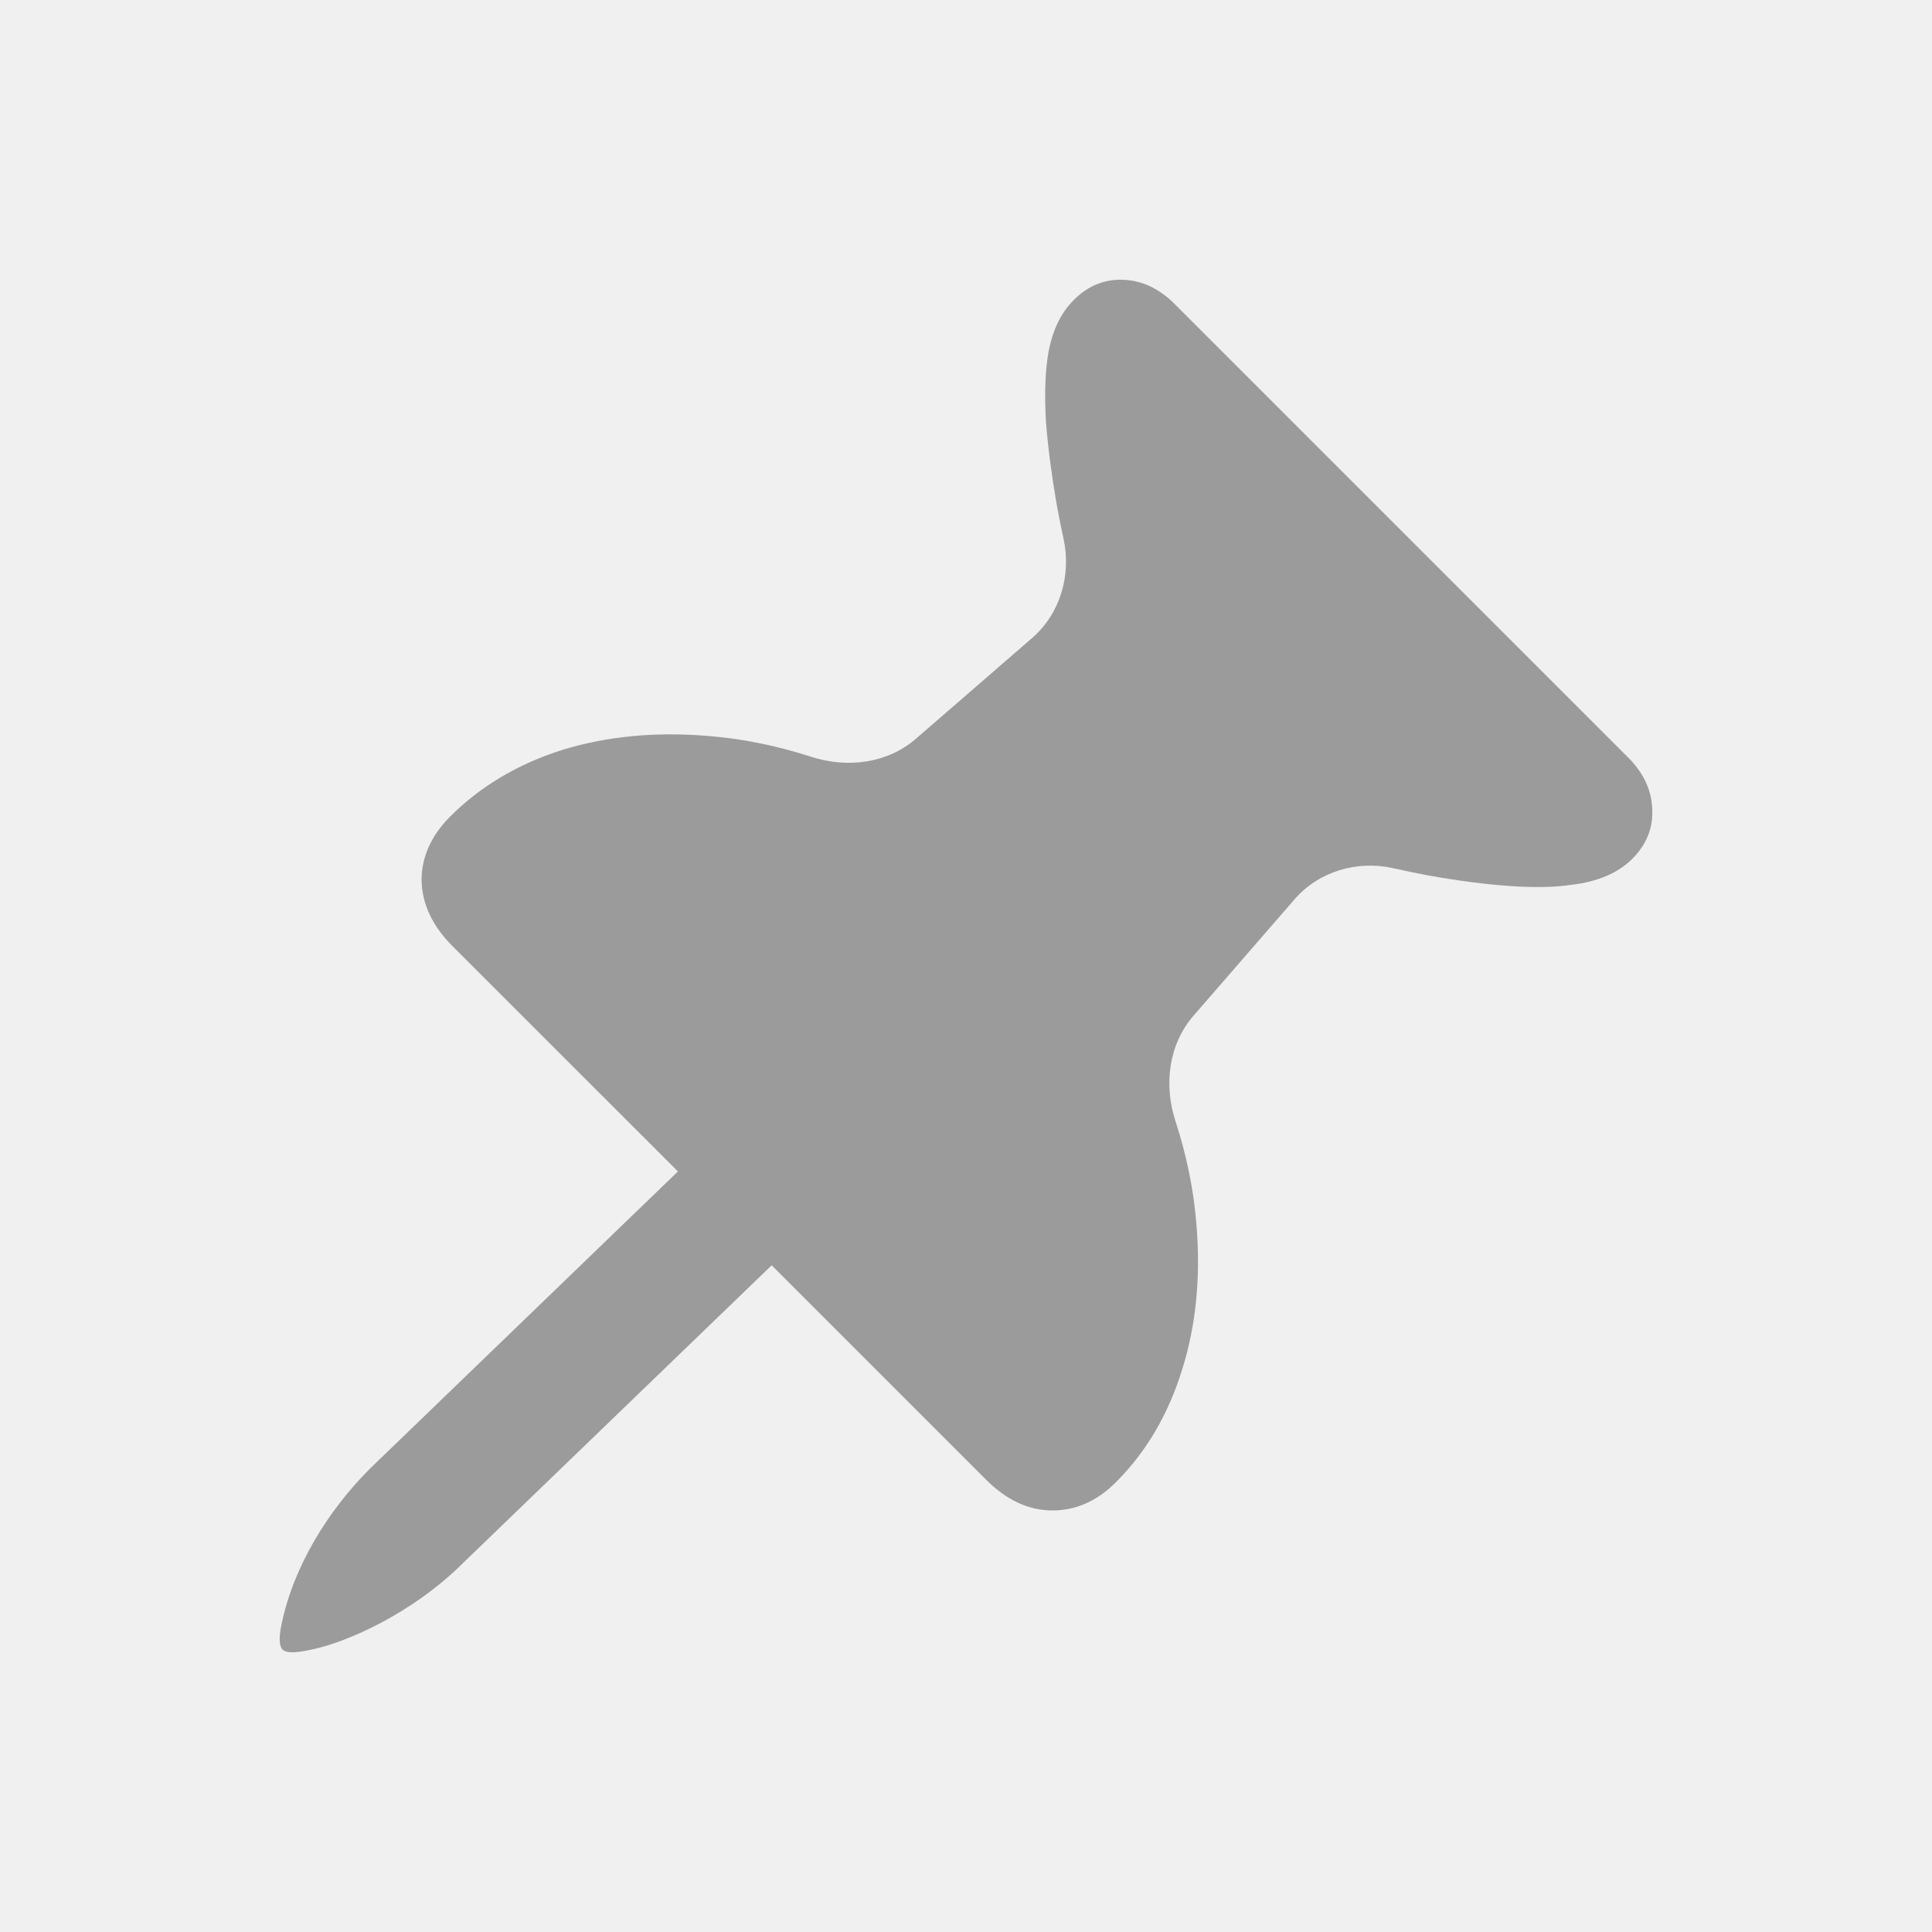
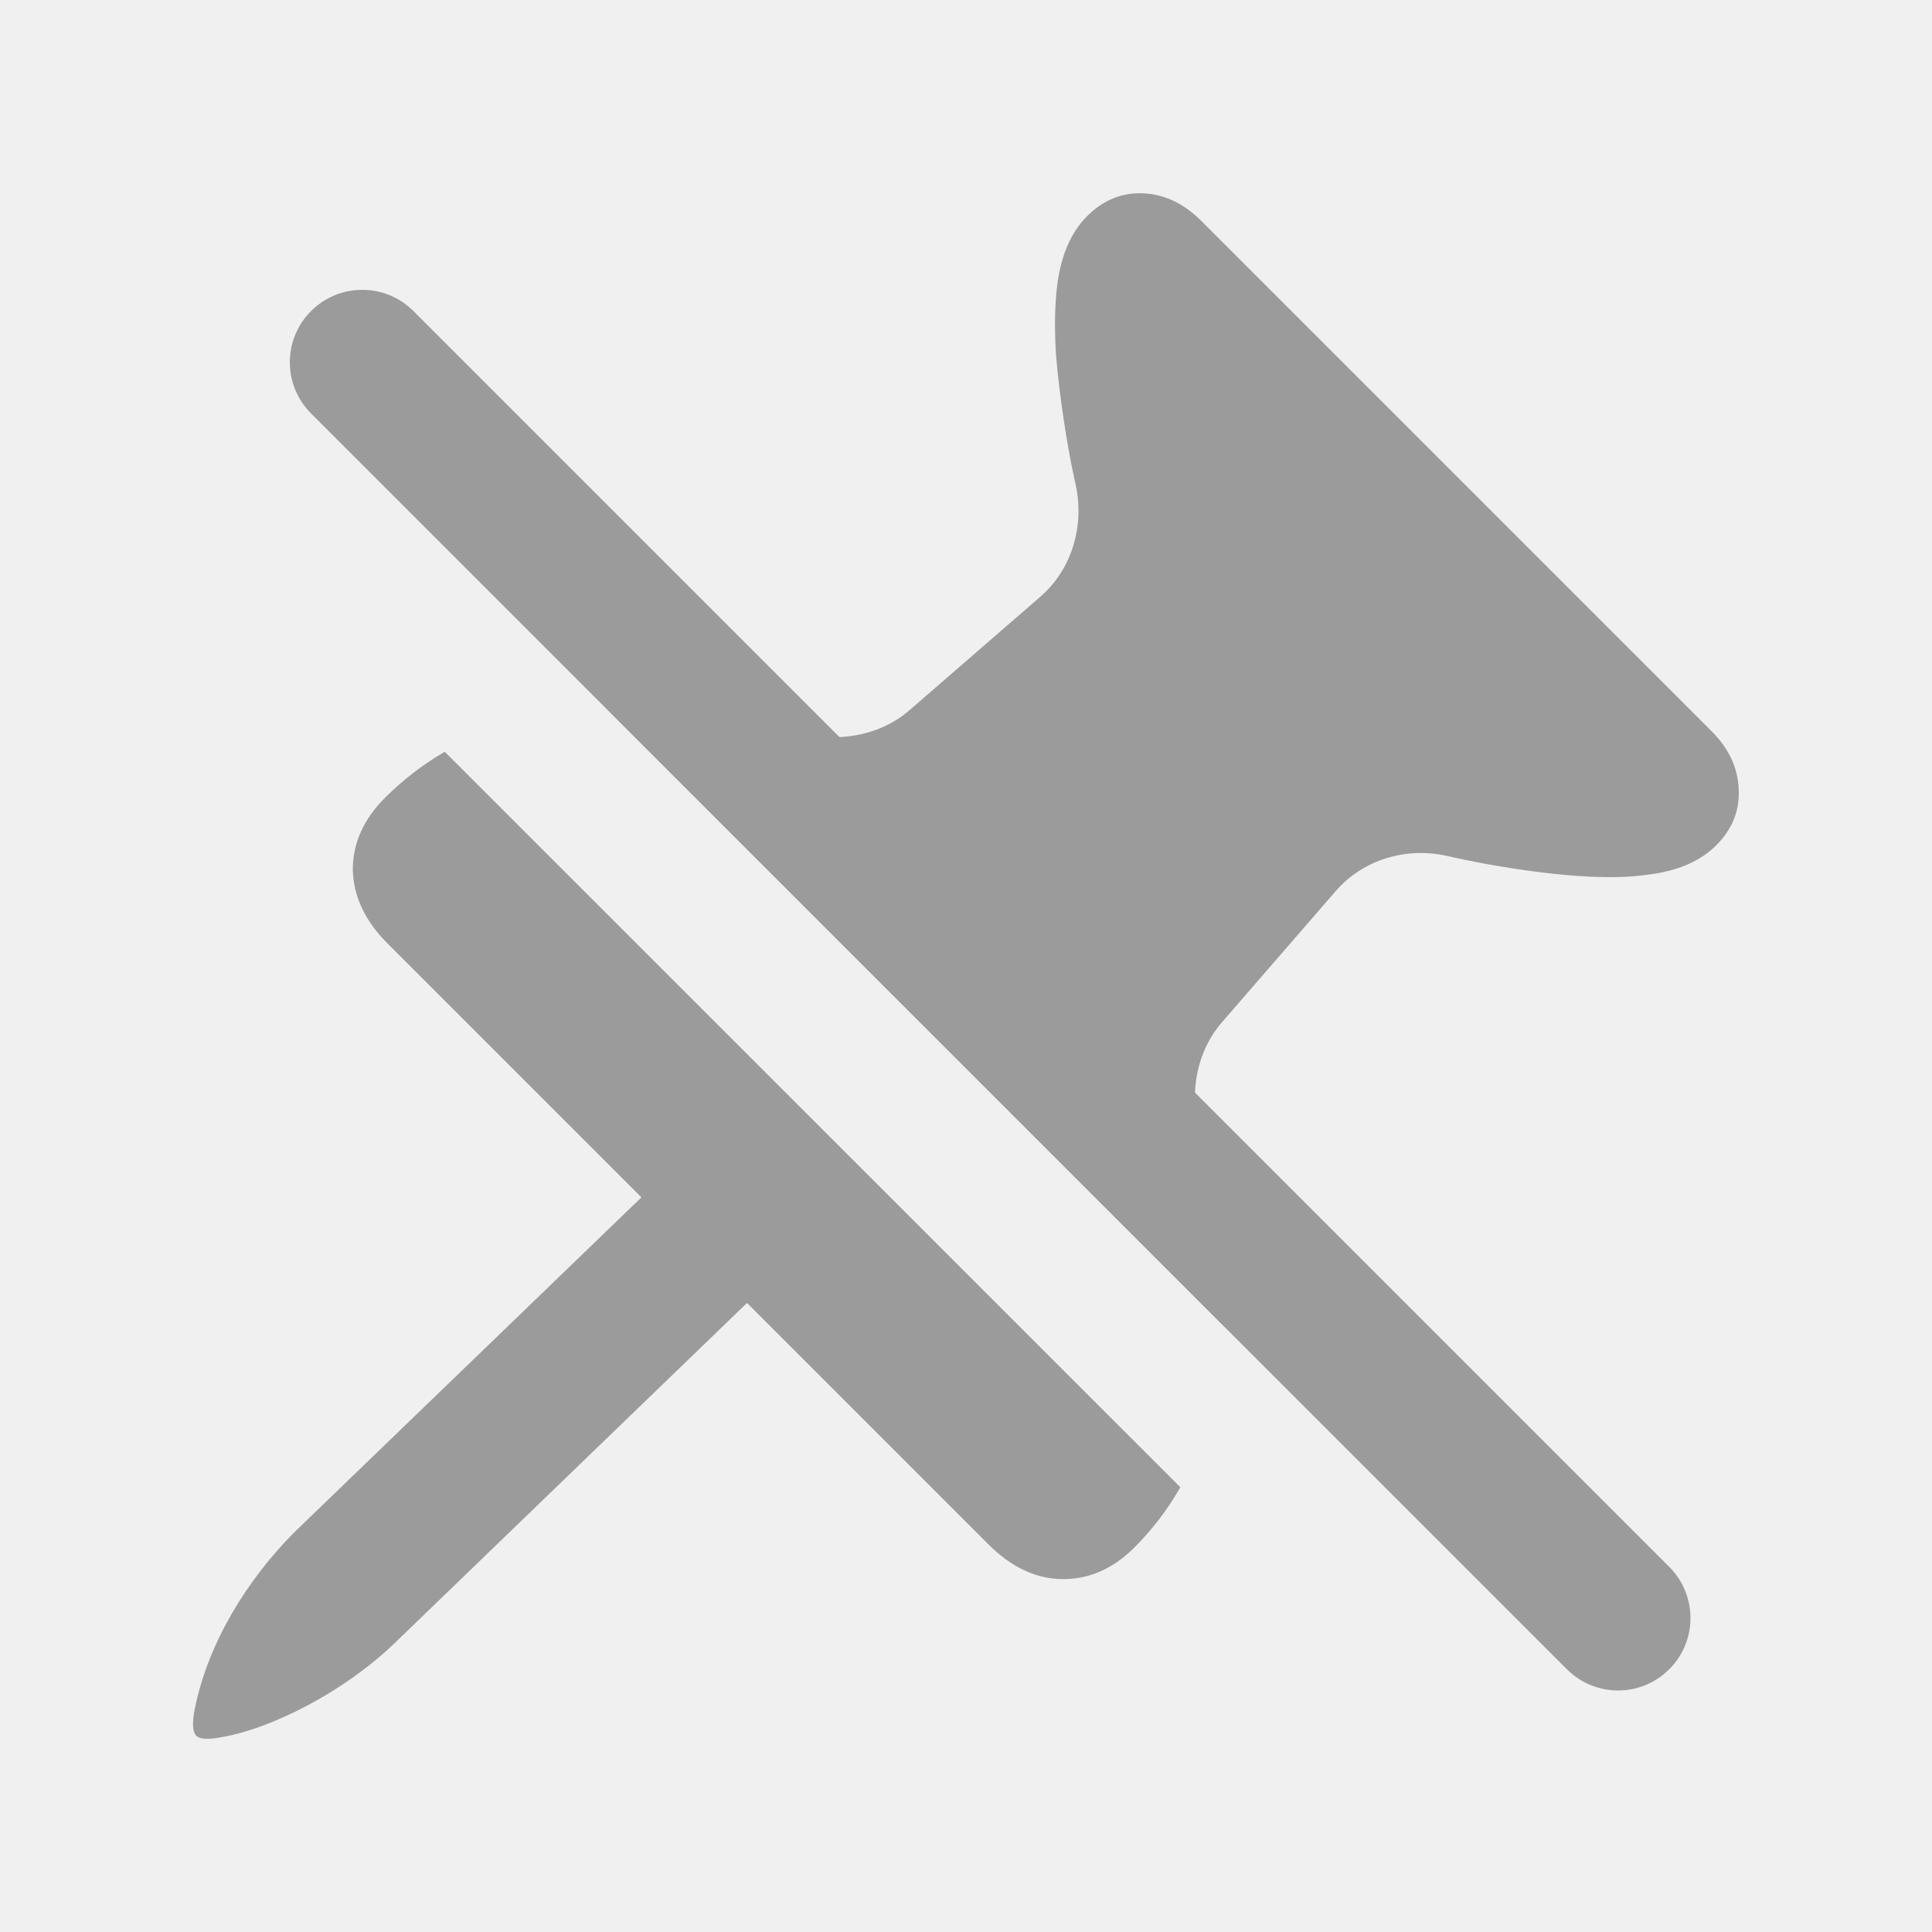
<svg xmlns="http://www.w3.org/2000/svg" width="20" height="20" viewBox="0 0 20 20" fill="none">
-   <path d="M4.66 8.453C4.975 8.138 5.361 7.909 5.821 7.763C6.283 7.621 6.787 7.573 7.334 7.619C7.686 7.647 8.041 7.719 8.397 7.834C8.77 7.955 9.186 7.904 9.482 7.647L10.684 6.605C10.977 6.351 11.092 5.952 11.009 5.573C10.982 5.451 10.958 5.33 10.937 5.212C10.884 4.904 10.848 4.623 10.828 4.37C10.813 4.117 10.818 3.903 10.841 3.729C10.876 3.461 10.967 3.253 11.116 3.105C11.261 2.96 11.43 2.89 11.622 2.896C11.819 2.902 12 2.986 12.162 3.149L16.855 7.842C17.015 8.002 17.098 8.181 17.104 8.378C17.113 8.573 17.044 8.743 16.899 8.889C16.751 9.037 16.541 9.127 16.271 9.159C16.099 9.185 15.886 9.19 15.63 9.172C15.38 9.155 15.099 9.118 14.788 9.063C14.668 9.041 14.546 9.015 14.42 8.987C14.046 8.904 13.651 9.021 13.4 9.311L12.354 10.516C12.097 10.813 12.046 11.231 12.168 11.604C12.284 11.962 12.357 12.317 12.385 12.67C12.431 13.217 12.382 13.72 12.237 14.179C12.094 14.642 11.866 15.03 11.552 15.344C11.354 15.542 11.132 15.639 10.884 15.636C10.643 15.633 10.418 15.527 10.208 15.318L7.879 12.989L7.016 12.125L4.682 9.792C4.476 9.585 4.37 9.36 4.364 9.115C4.364 8.871 4.463 8.65 4.66 8.453Z" fill="#9B9B9B" />
-   <path d="M8.05 13.039L4.799 16.175C4.272 16.702 3.568 17.019 3.172 17.087C3.041 17.113 2.959 17.11 2.926 17.077C2.89 17.041 2.886 16.958 2.912 16.827C3.033 16.222 3.395 15.638 3.829 15.204L7.079 12.068C7.421 11.693 8.421 12.692 8.05 13.039Z" fill="#9B9B9B" />
+   <g clip-path="url(#clip0_10562_4322)">
+     <path d="M12.219 15.396C12.087 15.626 11.93 15.833 11.746 16.017C11.524 16.24 11.273 16.35 10.995 16.347C10.723 16.343 10.469 16.224 10.233 15.988L7.733 13.488L4.143 16.954C3.549 17.547 2.756 17.904 2.31 17.98C2.163 18.01 2.07 18.006 2.033 17.97C1.993 17.929 1.987 17.835 2.017 17.688C2.153 17.007 2.561 16.349 3.049 15.86L6.64 12.395L4.011 9.766C3.778 9.533 3.659 9.279 3.652 9.004C3.652 8.729 3.764 8.48 3.986 8.258C4.17 8.074 4.376 7.915 4.604 7.782L12.219 15.396ZM11.825 2.001C12.047 2.008 12.25 2.102 12.434 2.285L17.719 7.57C17.899 7.75 17.992 7.952 17.999 8.175C18.009 8.394 17.931 8.585 17.768 8.749C17.601 8.916 17.365 9.018 17.061 9.054C16.867 9.083 16.627 9.088 16.339 9.068C16.057 9.049 15.741 9.007 15.391 8.945C15.256 8.92 15.117 8.892 14.977 8.86C14.555 8.766 14.11 8.898 13.827 9.225L12.65 10.582C12.361 10.916 12.303 11.386 12.44 11.807C12.572 12.209 12.653 12.61 12.685 13.007C12.706 13.263 12.708 13.51 12.692 13.749L6.253 7.31C6.493 7.294 6.741 7.298 6.997 7.319C7.394 7.351 7.793 7.432 8.193 7.561C8.613 7.697 9.082 7.64 9.416 7.351L10.77 6.177C11.099 5.891 11.228 5.441 11.135 5.016C11.104 4.878 11.077 4.742 11.054 4.608C10.995 4.262 10.954 3.946 10.931 3.661C10.914 3.376 10.92 3.135 10.946 2.938C10.986 2.638 11.088 2.403 11.255 2.236C11.419 2.073 11.609 1.994 11.825 2.001Z" fill="#9B9B9B" />
+     <path fill-rule="evenodd" clip-rule="evenodd" d="M3.22 3.22C2.927 3.513 2.927 3.987 3.22 4.28L16.22 17.28C16.513 17.573 16.987 17.573 17.28 17.28C17.573 16.987 17.573 16.513 17.28 16.22L4.28 3.22C3.987 2.927 3.513 2.927 3.22 3.22Z" fill="#9B9B9B" />
+   </g>
+   <defs>
+     <clipPath id="clip0_10562_4322">
+       <rect width="20" height="20" fill="white" />
+     </clipPath>
+   </defs>
</svg>
